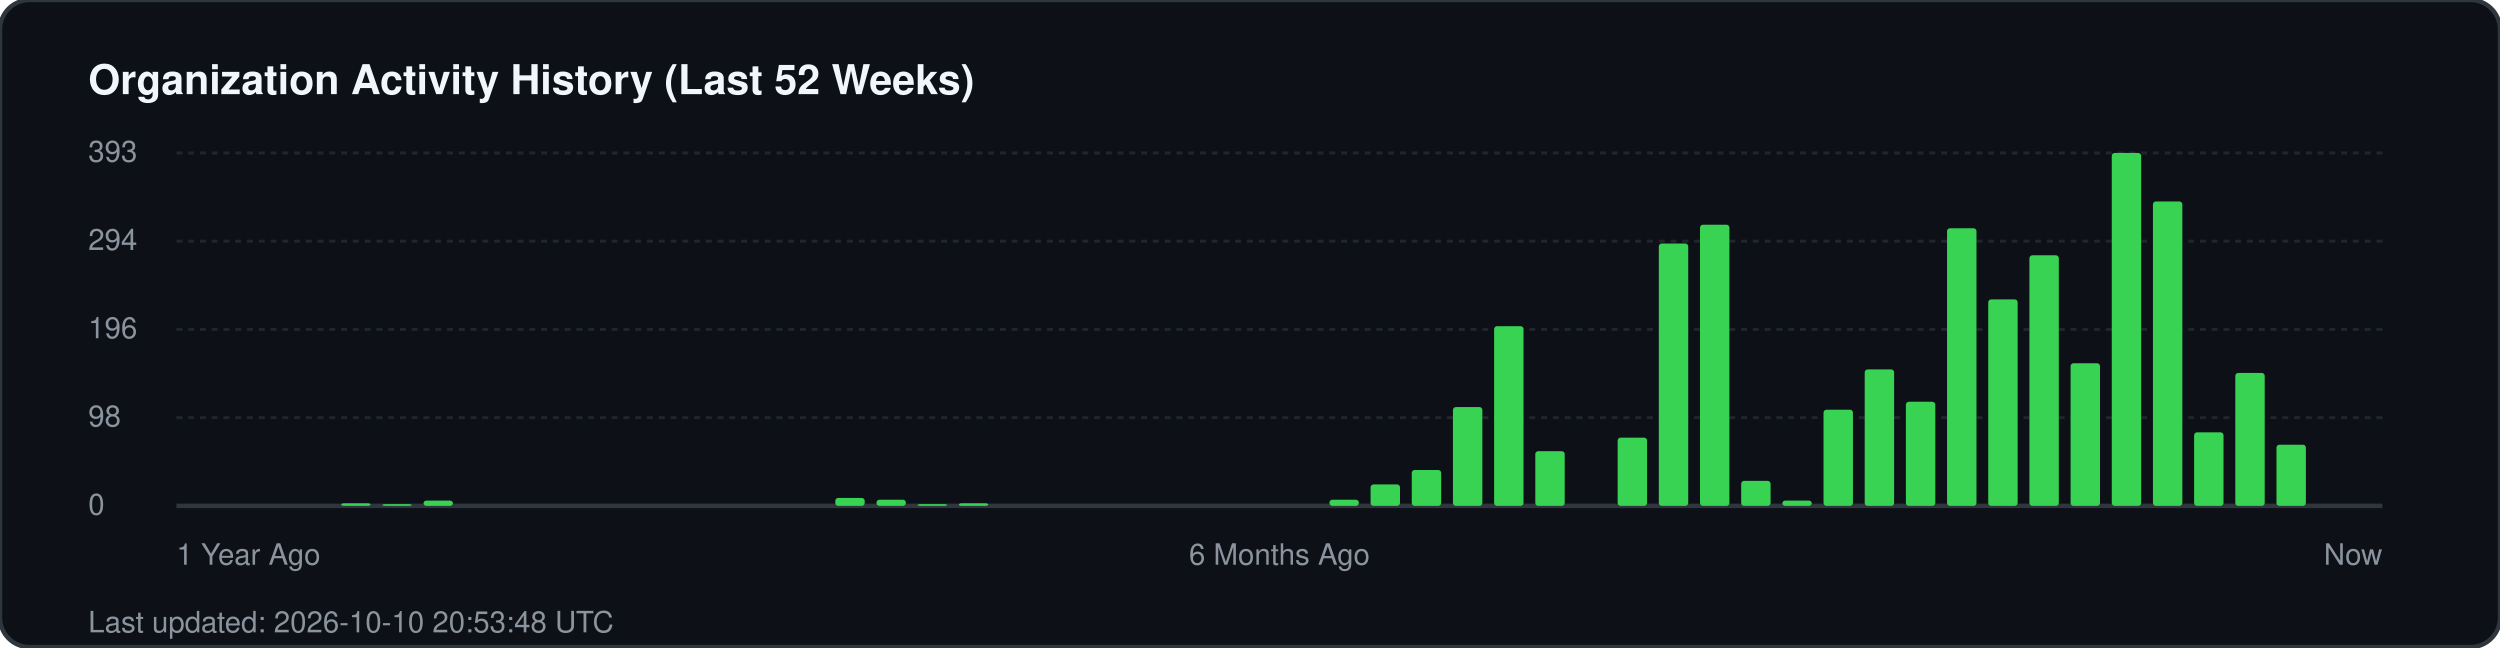
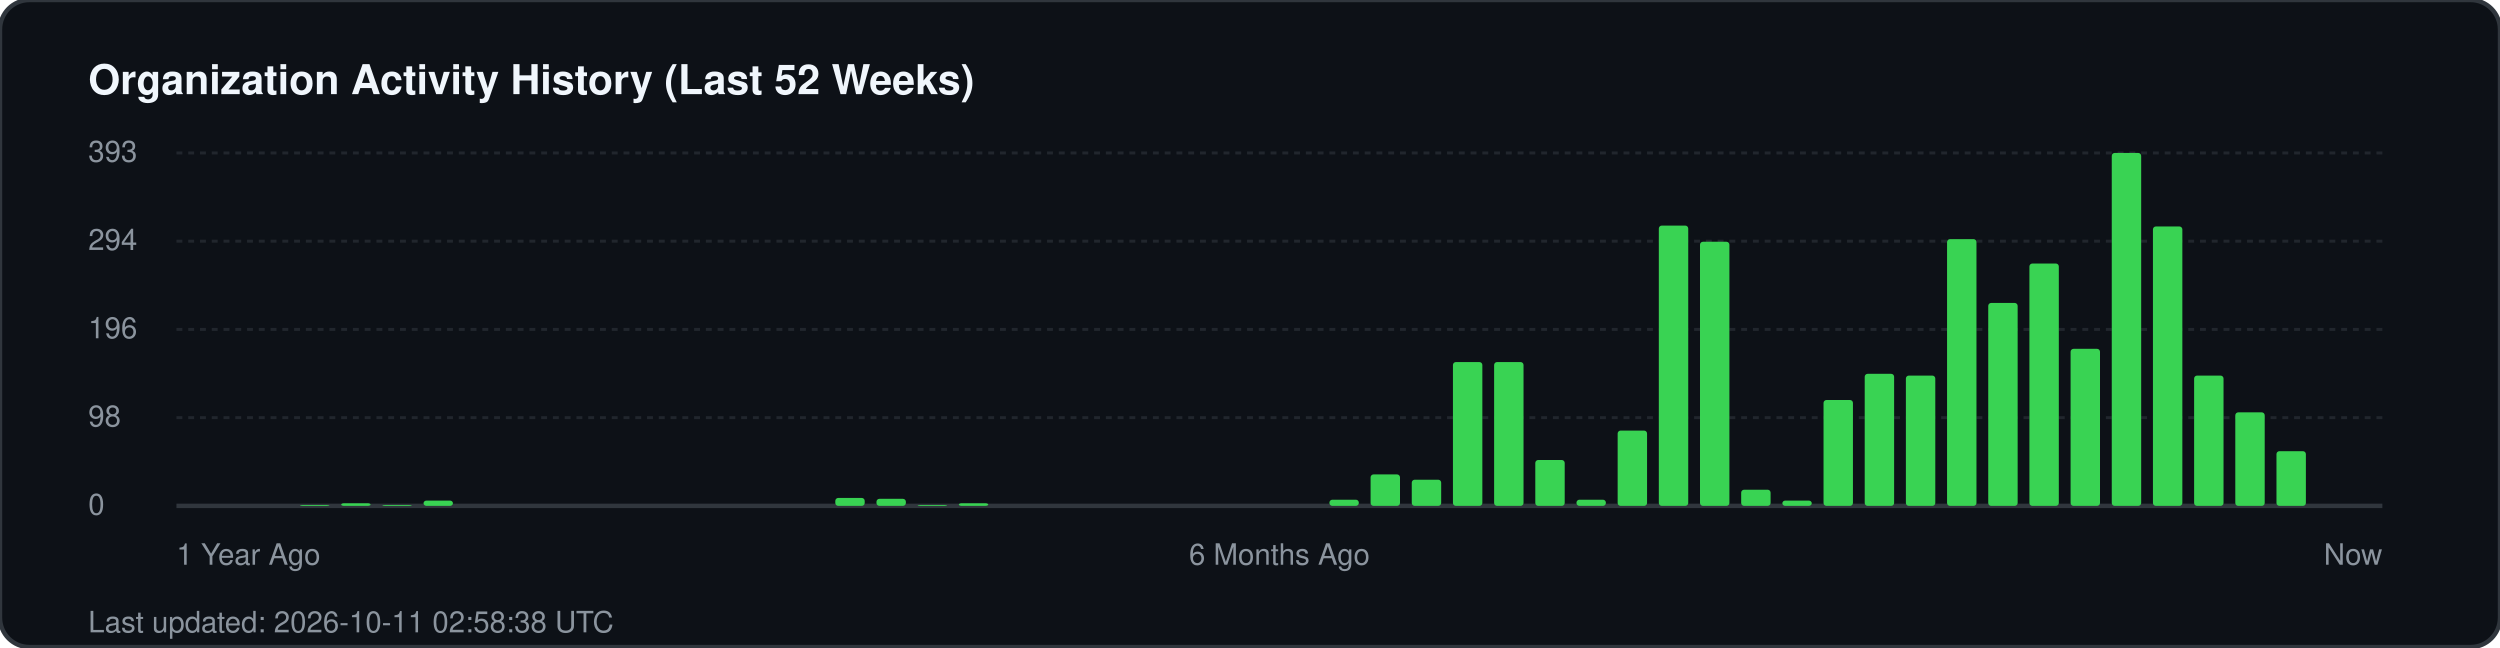
<svg xmlns="http://www.w3.org/2000/svg" width="850" height="220" viewBox="0 0 850 220" fill="none">
  <rect width="850" height="220" rx="10" fill="#0d1117" stroke="#30363d" stroke-width="1.5" />
  <text x="30" y="32" fill="#f0f6fc" font-family="-apple-system, BlinkMacSystemFont, 'Segoe UI', Helvetica, Arial, sans-serif" font-size="14" font-weight="700">Organization Activity History (Last 52 Weeks)</text>
  <g fill="#8b949e" font-family="-apple-system, BlinkMacSystemFont, 'Segoe UI', Helvetica, Arial, sans-serif" font-size="10">
    <text x="30" y="55">393</text>
    <line x1="60" y1="52" x2="810" y2="52" stroke="#21262d" stroke-width="1" stroke-dasharray="2 2" />
    <text x="30" y="85">294</text>
    <line x1="60" y1="82" x2="810" y2="82" stroke="#21262d" stroke-width="1" stroke-dasharray="2 2" />
    <text x="30" y="115">196</text>
    <line x1="60" y1="112" x2="810" y2="112" stroke="#21262d" stroke-width="1" stroke-dasharray="2 2" />
    <text x="30" y="145">98</text>
    <line x1="60" y1="142" x2="810" y2="142" stroke="#21262d" stroke-width="1" stroke-dasharray="2 2" />
    <text x="30" y="175">0</text>
    <line x1="60" y1="172" x2="810" y2="172" stroke="#30363d" stroke-width="1.5" />
  </g>
  <g transform="translate(60, 0)">
+     <rect x="42.0" y="171.7" width="10" height="0.3" fill="#39d353" rx="1" />
    <rect x="56.0" y="171.1" width="10" height="0.9" fill="#39d353" rx="1" />
-     <rect x="70.0" y="171.4" width="10" height="0.6" fill="#39d353" rx="1" />
+     <rect x="70.0" y="171.7" width="10" height="0.3" fill="#39d353" rx="1" />
    <rect x="84.0" y="170.2" width="10" height="1.8" fill="#39d353" rx="1" />
    <rect x="224.0" y="169.3" width="10" height="2.7" fill="#39d353" rx="1" />
-     <rect x="238.0" y="169.9" width="10" height="2.1" fill="#39d353" rx="1" />
-     <rect x="252.0" y="171.4" width="10" height="0.6" fill="#39d353" rx="1" />
+     <rect x="238.0" y="169.6" width="10" height="2.4" fill="#39d353" rx="1" />
+     <rect x="252.0" y="171.7" width="10" height="0.3" fill="#39d353" rx="1" />
    <rect x="266.0" y="171.1" width="10" height="0.9" fill="#39d353" rx="1" />
    <rect x="392.0" y="169.9" width="10" height="2.1" fill="#39d353" rx="1" />
-     <rect x="406.0" y="164.7" width="10" height="7.3" fill="#39d353" rx="1" />
-     <rect x="420.0" y="159.8" width="10" height="12.2" fill="#39d353" rx="1" />
-     <rect x="434.0" y="138.4" width="10" height="33.6" fill="#39d353" rx="1" />
-     <rect x="448.0" y="110.9" width="10" height="61.1" fill="#39d353" rx="1" />
-     <rect x="462.0" y="153.4" width="10" height="18.6" fill="#39d353" rx="1" />
-     <rect x="490.0" y="148.8" width="10" height="23.2" fill="#39d353" rx="1" />
-     <rect x="504.0" y="82.8" width="10" height="89.2" fill="#39d353" rx="1" />
-     <rect x="518.0" y="76.4" width="10" height="95.6" fill="#39d353" rx="1" />
-     <rect x="532.0" y="163.5" width="10" height="8.5" fill="#39d353" rx="1" />
+     <rect x="406.0" y="161.3" width="10" height="10.7" fill="#39d353" rx="1" />
+     <rect x="420.0" y="163.1" width="10" height="8.9" fill="#39d353" rx="1" />
+     <rect x="434.0" y="123.1" width="10" height="48.9" fill="#39d353" rx="1" />
+     <rect x="448.0" y="123.1" width="10" height="48.9" fill="#39d353" rx="1" />
+     <rect x="462.0" y="156.4" width="10" height="15.6" fill="#39d353" rx="1" />
+     <rect x="476.0" y="169.9" width="10" height="2.1" fill="#39d353" rx="1" />
+     <rect x="490.0" y="146.4" width="10" height="25.6" fill="#39d353" rx="1" />
+     <rect x="504.0" y="76.7" width="10" height="95.3" fill="#39d353" rx="1" />
+     <rect x="518.0" y="82.2" width="10" height="89.8" fill="#39d353" rx="1" />
+     <rect x="532.0" y="166.5" width="10" height="5.5" fill="#39d353" rx="1" />
    <rect x="546.0" y="170.2" width="10" height="1.8" fill="#39d353" rx="1" />
-     <rect x="560.0" y="139.3" width="10" height="32.7" fill="#39d353" rx="1" />
-     <rect x="574.0" y="125.6" width="10" height="46.4" fill="#39d353" rx="1" />
-     <rect x="588.0" y="136.6" width="10" height="35.4" fill="#39d353" rx="1" />
-     <rect x="602.0" y="77.6" width="10" height="94.4" fill="#39d353" rx="1" />
-     <rect x="616.0" y="101.8" width="10" height="70.2" fill="#39d353" rx="1" />
-     <rect x="630.0" y="86.8" width="10" height="85.2" fill="#39d353" rx="1" />
-     <rect x="644.0" y="123.5" width="10" height="48.5" fill="#39d353" rx="1" />
+     <rect x="560.0" y="136.0" width="10" height="36.0" fill="#39d353" rx="1" />
+     <rect x="574.0" y="127.1" width="10" height="44.9" fill="#39d353" rx="1" />
+     <rect x="588.0" y="127.7" width="10" height="44.3" fill="#39d353" rx="1" />
+     <rect x="602.0" y="81.3" width="10" height="90.7" fill="#39d353" rx="1" />
+     <rect x="616.0" y="103.0" width="10" height="69.0" fill="#39d353" rx="1" />
+     <rect x="630.0" y="89.6" width="10" height="82.4" fill="#39d353" rx="1" />
+     <rect x="644.0" y="118.6" width="10" height="53.4" fill="#39d353" rx="1" />
    <rect x="658.0" y="52.0" width="10" height="120.0" fill="#39d353" rx="1" />
-     <rect x="672.0" y="68.5" width="10" height="103.5" fill="#39d353" rx="1" />
-     <rect x="686.0" y="147.0" width="10" height="25.0" fill="#39d353" rx="1" />
-     <rect x="700.0" y="126.8" width="10" height="45.2" fill="#39d353" rx="1" />
-     <rect x="714.0" y="151.2" width="10" height="20.8" fill="#39d353" rx="1" />
+     <rect x="672.0" y="77.0" width="10" height="95.0" fill="#39d353" rx="1" />
+     <rect x="686.0" y="127.7" width="10" height="44.3" fill="#39d353" rx="1" />
+     <rect x="700.0" y="140.2" width="10" height="31.8" fill="#39d353" rx="1" />
+     <rect x="714.0" y="153.4" width="10" height="18.6" fill="#39d353" rx="1" />
  </g>
  <g transform="translate(60, 192)" fill="#8b949e" font-family="-apple-system, BlinkMacSystemFont, 'Segoe UI', Helvetica, Arial, sans-serif" font-size="10">
    <text x="0">1 Year Ago</text>
    <text x="375" text-anchor="middle">6 Months Ago</text>
    <text x="750" text-anchor="end">Now</text>
  </g>
-   <text x="30" y="215" fill="#8b949e" font-family="-apple-system, BlinkMacSystemFont, 'Segoe UI', Helvetica, Arial, sans-serif" font-size="10">Last updated: 2026-10-10 20:53:48 UTC</text>
+   <text x="30" y="215" fill="#8b949e" font-family="-apple-system, BlinkMacSystemFont, 'Segoe UI', Helvetica, Arial, sans-serif" font-size="10">Last updated: 2026-10-11 02:58:38 UTC</text>
</svg>
